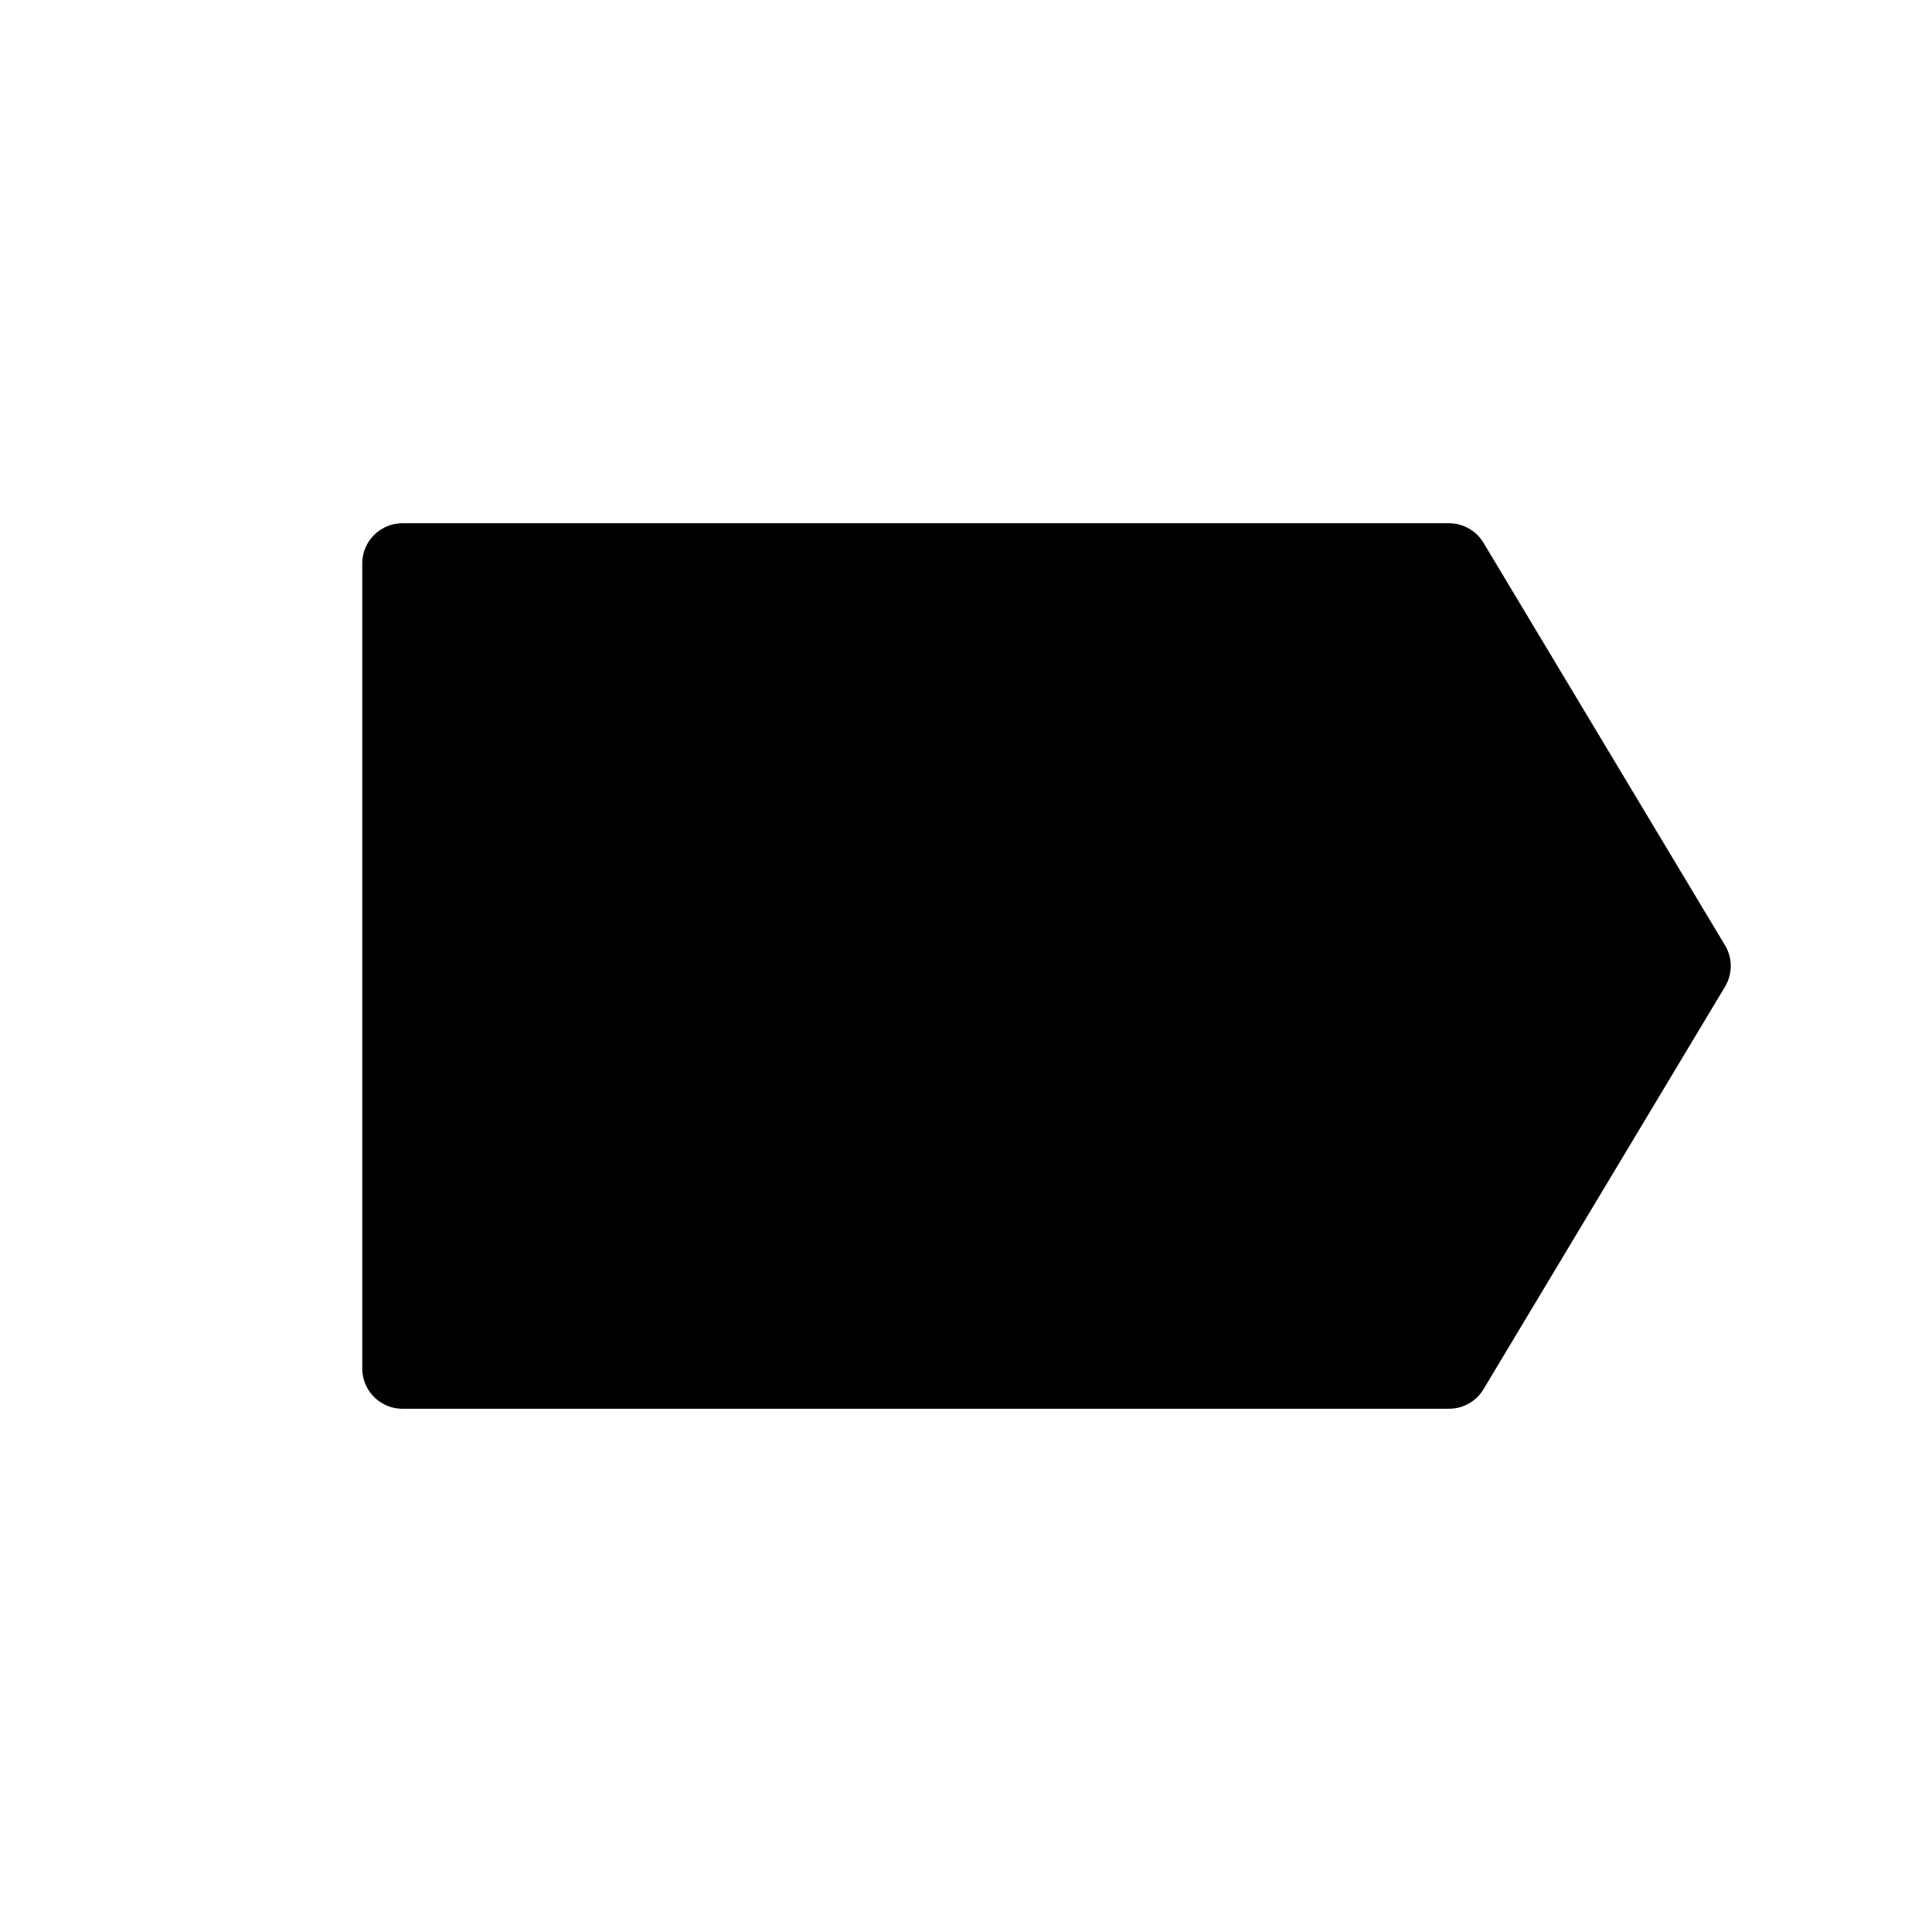
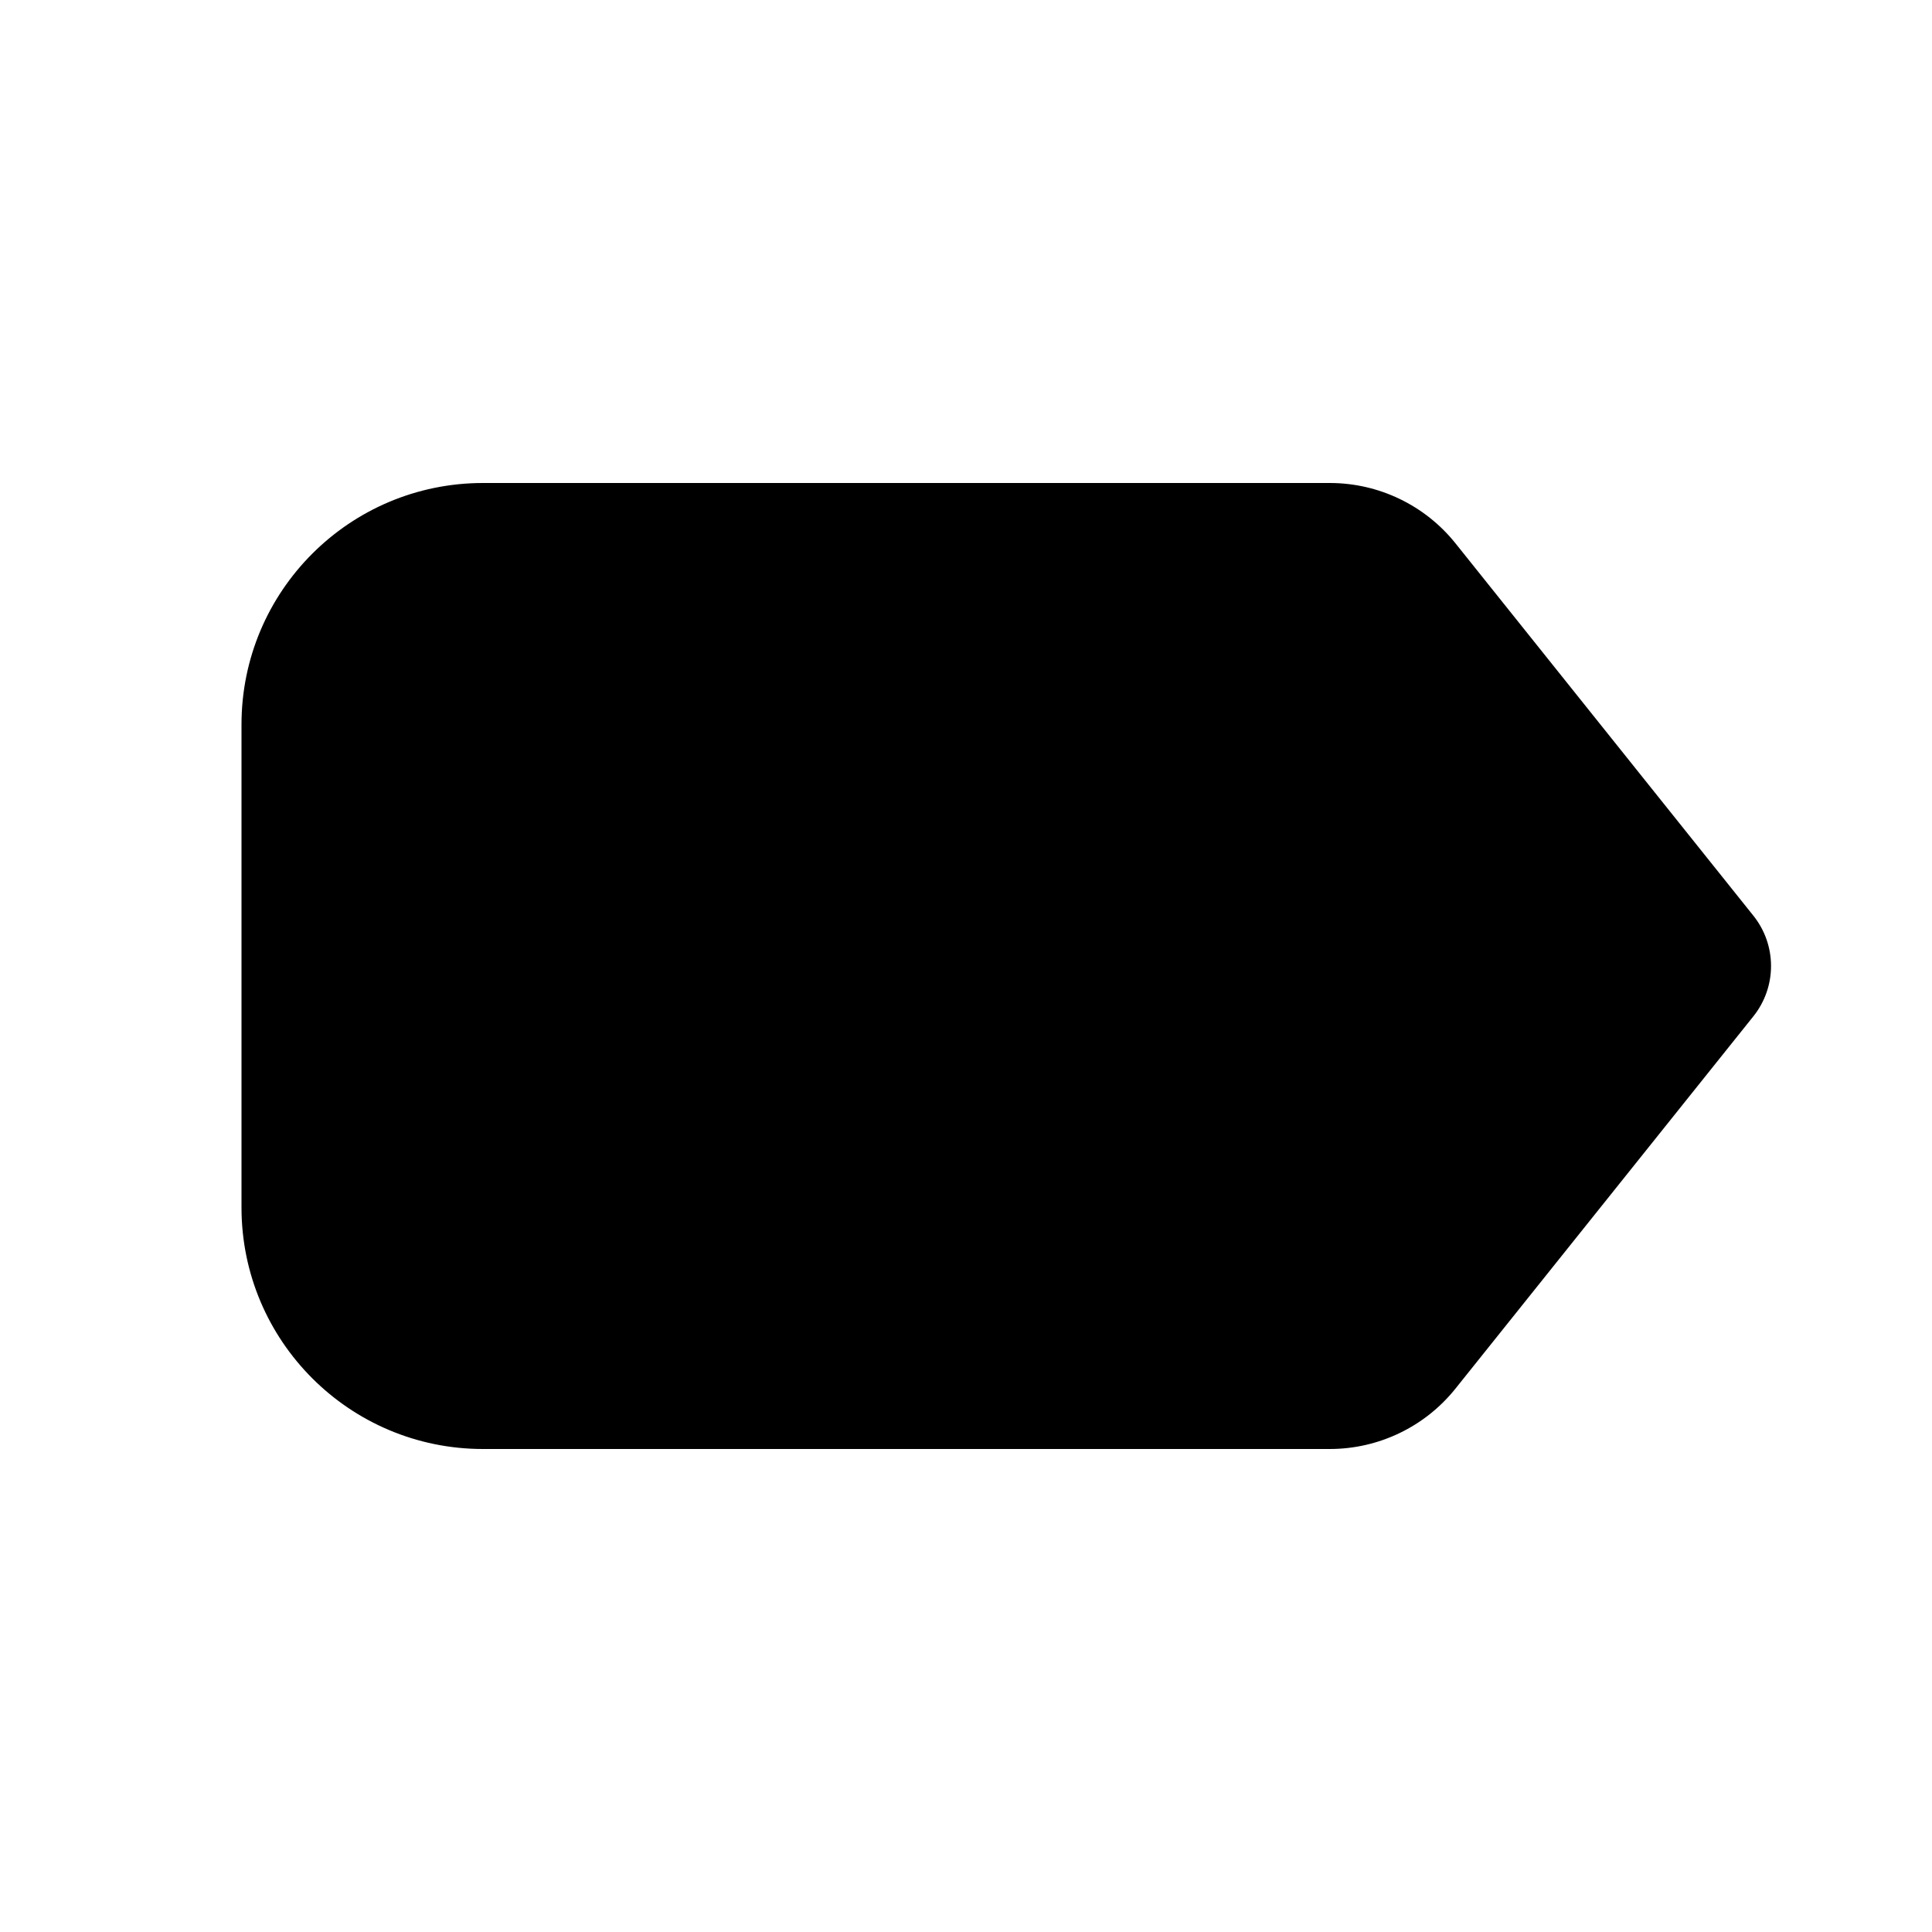
- <svg xmlns="http://www.w3.org/2000/svg" width="24" height="24" viewBox="0 0 24 24" fill="none">
-   <path d="M18 7H5L5 12V17H18L21 12L18 7Z" fill="currentColor" stroke="currentColor" stroke-linecap="round" stroke-linejoin="round" />
+ <svg xmlns="http://www.w3.org/2000/svg" width="24" height="24" viewBox="0 0 24 24" fill="currentColor">
+   <path d="M16.52 6a2 2 0 0 1 1.561 .75l3.7 4.625a1 1 0 0 1 0 1.25l-3.7 4.624a2 2 0 0 1 -1.561 .751h-10.52a3 3 0 0 1 -3 -3v-6a3 3 0 0 1 3 -3z" />
</svg>
